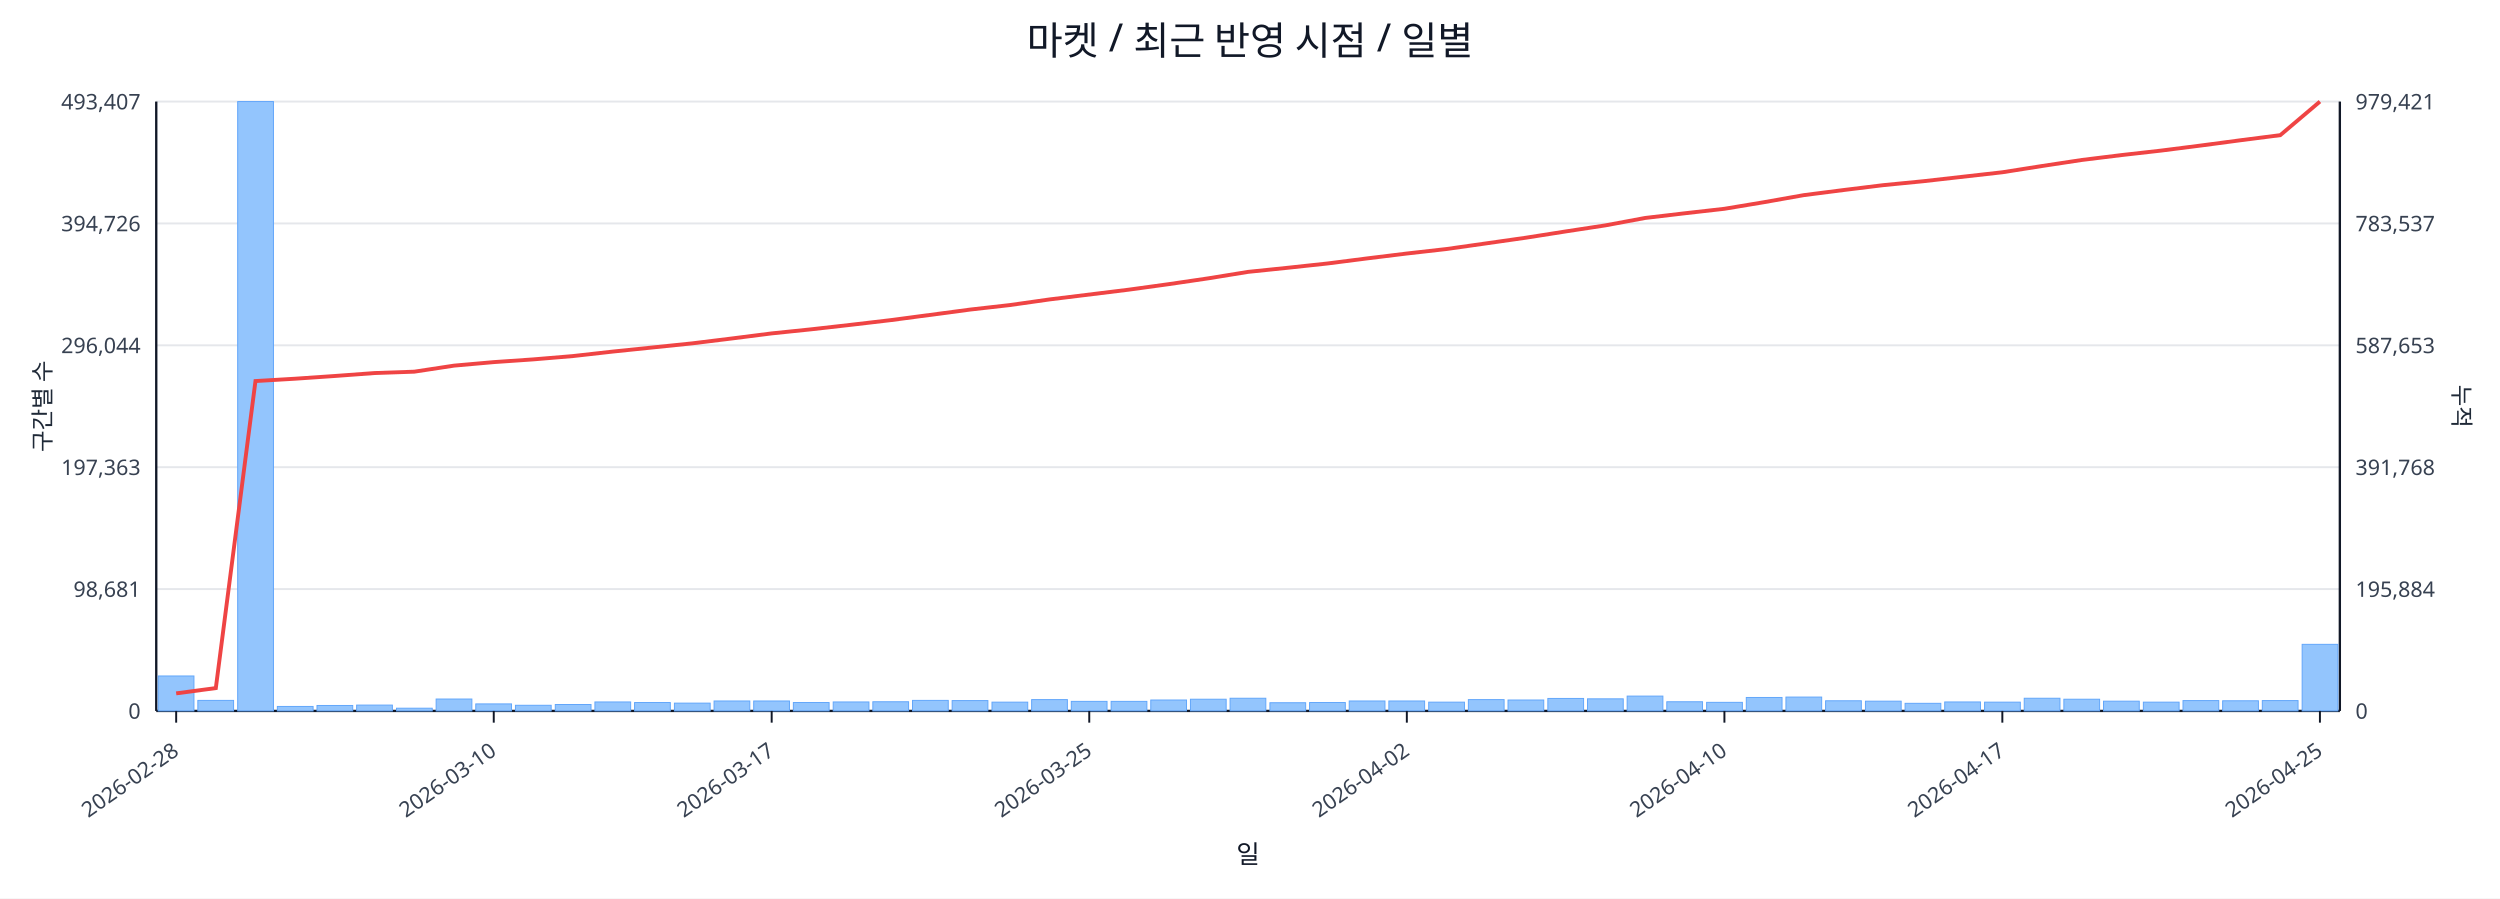
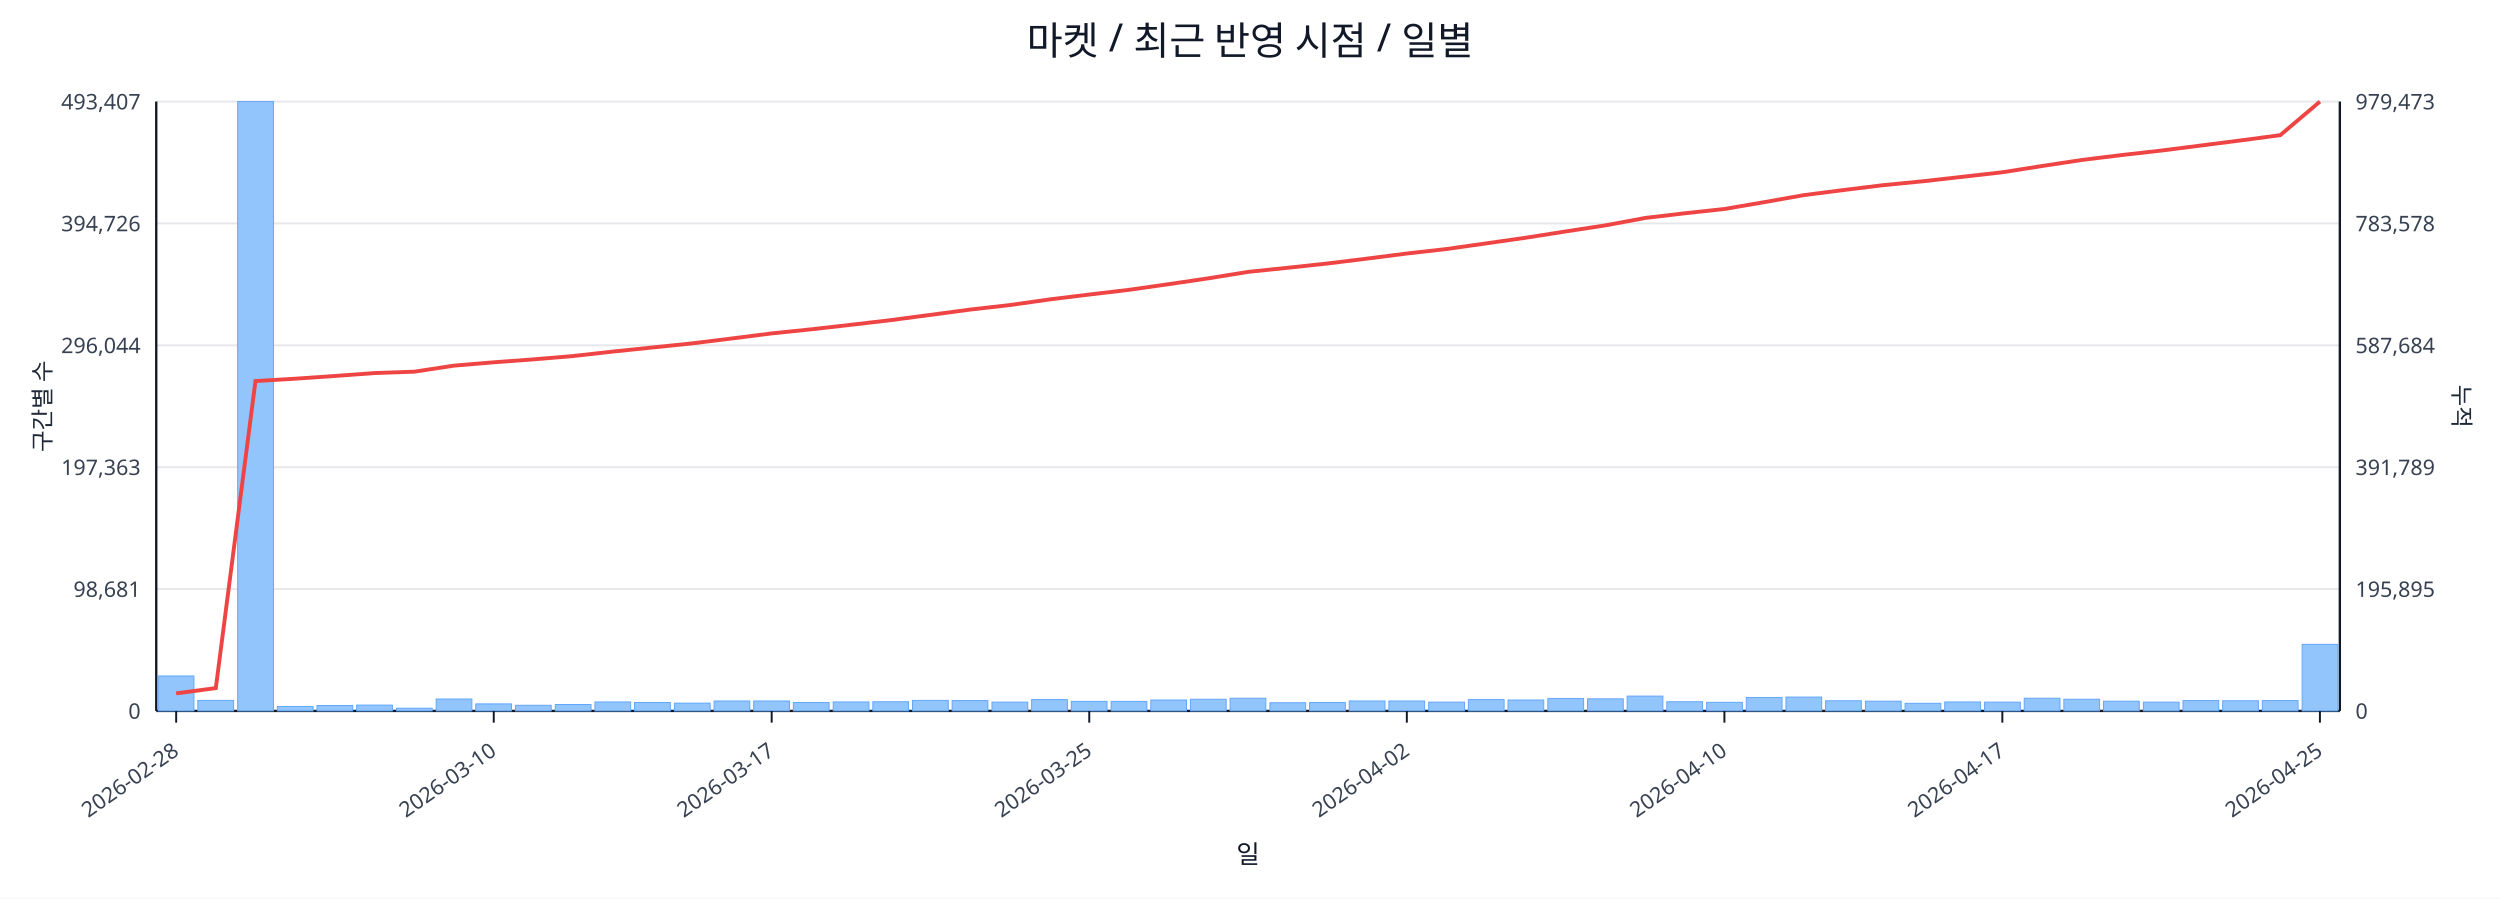
<svg xmlns="http://www.w3.org/2000/svg" width="1280" height="460" viewBox="0 0 1280 460">
  <rect x="0" y="0" width="100%" height="100%" fill="#ffffff" />
  <text x="640.0" y="28" font-size="20" text-anchor="middle" font-family="sans-serif" fill="#111827">마켓 / 최근 반영 시점 / 일별</text>
  <line x1="80.0" y1="52.0" x2="1198.0" y2="52.0" stroke="#e5e7eb" stroke-width="1" />
  <text x="72.0" y="56.0" font-size="11" text-anchor="end" font-family="sans-serif" fill="#374151">493,407</text>
-   <text x="1206.0" y="56.0" font-size="11" text-anchor="start" font-family="sans-serif" fill="#374151">979,421</text>
+   <text x="1206.0" y="56.0" font-size="11" text-anchor="start" font-family="sans-serif" fill="#374151">979,473</text>
  <line x1="80.0" y1="114.4" x2="1198.0" y2="114.4" stroke="#e5e7eb" stroke-width="1" />
  <text x="72.0" y="118.4" font-size="11" text-anchor="end" font-family="sans-serif" fill="#374151">394,726</text>
-   <text x="1206.0" y="118.4" font-size="11" text-anchor="start" font-family="sans-serif" fill="#374151">783,537</text>
+   <text x="1206.0" y="118.4" font-size="11" text-anchor="start" font-family="sans-serif" fill="#374151">783,578</text>
  <line x1="80.0" y1="176.8" x2="1198.0" y2="176.8" stroke="#e5e7eb" stroke-width="1" />
  <text x="72.0" y="180.8" font-size="11" text-anchor="end" font-family="sans-serif" fill="#374151">296,044</text>
-   <text x="1206.0" y="180.8" font-size="11" text-anchor="start" font-family="sans-serif" fill="#374151">587,653</text>
+   <text x="1206.0" y="180.8" font-size="11" text-anchor="start" font-family="sans-serif" fill="#374151">587,684</text>
  <line x1="80.0" y1="239.2" x2="1198.0" y2="239.2" stroke="#e5e7eb" stroke-width="1" />
  <text x="72.0" y="243.2" font-size="11" text-anchor="end" font-family="sans-serif" fill="#374151">197,363</text>
-   <text x="1206.0" y="243.2" font-size="11" text-anchor="start" font-family="sans-serif" fill="#374151">391,768</text>
+   <text x="1206.0" y="243.2" font-size="11" text-anchor="start" font-family="sans-serif" fill="#374151">391,789</text>
  <line x1="80.0" y1="301.6" x2="1198.0" y2="301.6" stroke="#e5e7eb" stroke-width="1" />
  <text x="72.0" y="305.6" font-size="11" text-anchor="end" font-family="sans-serif" fill="#374151">98,681</text>
-   <text x="1206.0" y="305.6" font-size="11" text-anchor="start" font-family="sans-serif" fill="#374151">195,884</text>
+   <text x="1206.0" y="305.6" font-size="11" text-anchor="start" font-family="sans-serif" fill="#374151">195,895</text>
  <line x1="80.0" y1="364.0" x2="1198.0" y2="364.0" stroke="#e5e7eb" stroke-width="1" />
  <text x="72.0" y="368.0" font-size="11" text-anchor="end" font-family="sans-serif" fill="#374151">0</text>
  <text x="1206.0" y="368.0" font-size="11" text-anchor="start" font-family="sans-serif" fill="#374151">0</text>
  <line x1="80.0" y1="364.0" x2="1198.0" y2="364.0" stroke="#111827" stroke-width="1.2" />
  <line x1="80.0" y1="52.0" x2="80.0" y2="364.0" stroke="#111827" stroke-width="1.2" />
  <line x1="1198.0" y1="52.0" x2="1198.0" y2="364.0" stroke="#111827" stroke-width="1.2" />
  <rect x="81.0" y="346.1" width="18.3" height="17.9" fill="#93c5fd" stroke="#60a5fa" stroke-width="0.5" />
  <rect x="101.3" y="358.6" width="18.3" height="5.4" fill="#93c5fd" stroke="#60a5fa" stroke-width="0.5" />
  <rect x="121.7" y="52.0" width="18.3" height="312.0" fill="#93c5fd" stroke="#60a5fa" stroke-width="0.5" />
  <rect x="142.0" y="361.7" width="18.3" height="2.3" fill="#93c5fd" stroke="#60a5fa" stroke-width="0.5" />
  <rect x="162.3" y="361.2" width="18.3" height="2.8" fill="#93c5fd" stroke="#60a5fa" stroke-width="0.5" />
  <rect x="182.6" y="361.0" width="18.3" height="3.0" fill="#93c5fd" stroke="#60a5fa" stroke-width="0.5" />
  <rect x="203.0" y="362.6" width="18.3" height="1.4" fill="#93c5fd" stroke="#60a5fa" stroke-width="0.5" />
  <rect x="223.3" y="357.9" width="18.3" height="6.1" fill="#93c5fd" stroke="#60a5fa" stroke-width="0.5" />
  <rect x="243.6" y="360.4" width="18.3" height="3.6" fill="#93c5fd" stroke="#60a5fa" stroke-width="0.5" />
  <rect x="263.9" y="361.1" width="18.3" height="2.9" fill="#93c5fd" stroke="#60a5fa" stroke-width="0.5" />
  <rect x="284.3" y="360.7" width="18.3" height="3.3" fill="#93c5fd" stroke="#60a5fa" stroke-width="0.5" />
  <rect x="304.6" y="359.4" width="18.3" height="4.6" fill="#93c5fd" stroke="#60a5fa" stroke-width="0.5" />
  <rect x="324.9" y="359.7" width="18.3" height="4.3" fill="#93c5fd" stroke="#60a5fa" stroke-width="0.5" />
  <rect x="345.3" y="360.0" width="18.3" height="4.0" fill="#93c5fd" stroke="#60a5fa" stroke-width="0.5" />
  <rect x="365.6" y="358.9" width="18.3" height="5.1" fill="#93c5fd" stroke="#60a5fa" stroke-width="0.5" />
  <rect x="385.9" y="358.9" width="18.3" height="5.1" fill="#93c5fd" stroke="#60a5fa" stroke-width="0.5" />
  <rect x="406.2" y="359.7" width="18.3" height="4.3" fill="#93c5fd" stroke="#60a5fa" stroke-width="0.5" />
  <rect x="426.6" y="359.4" width="18.3" height="4.6" fill="#93c5fd" stroke="#60a5fa" stroke-width="0.5" />
  <rect x="446.9" y="359.3" width="18.3" height="4.7" fill="#93c5fd" stroke="#60a5fa" stroke-width="0.5" />
  <rect x="467.2" y="358.6" width="18.3" height="5.4" fill="#93c5fd" stroke="#60a5fa" stroke-width="0.5" />
  <rect x="487.5" y="358.7" width="18.3" height="5.3" fill="#93c5fd" stroke="#60a5fa" stroke-width="0.5" />
  <rect x="507.9" y="359.5" width="18.3" height="4.5" fill="#93c5fd" stroke="#60a5fa" stroke-width="0.5" />
  <rect x="528.2" y="358.2" width="18.3" height="5.8" fill="#93c5fd" stroke="#60a5fa" stroke-width="0.5" />
  <rect x="548.5" y="359.1" width="18.3" height="4.9" fill="#93c5fd" stroke="#60a5fa" stroke-width="0.5" />
  <rect x="568.9" y="359.1" width="18.3" height="4.9" fill="#93c5fd" stroke="#60a5fa" stroke-width="0.5" />
  <rect x="589.2" y="358.4" width="18.3" height="5.6" fill="#93c5fd" stroke="#60a5fa" stroke-width="0.5" />
  <rect x="609.5" y="358.0" width="18.3" height="6.0" fill="#93c5fd" stroke="#60a5fa" stroke-width="0.5" />
  <rect x="629.8" y="357.5" width="18.3" height="6.5" fill="#93c5fd" stroke="#60a5fa" stroke-width="0.5" />
  <rect x="650.2" y="359.8" width="18.3" height="4.2" fill="#93c5fd" stroke="#60a5fa" stroke-width="0.5" />
  <rect x="670.5" y="359.7" width="18.3" height="4.3" fill="#93c5fd" stroke="#60a5fa" stroke-width="0.5" />
  <rect x="690.8" y="358.9" width="18.3" height="5.1" fill="#93c5fd" stroke="#60a5fa" stroke-width="0.5" />
  <rect x="711.1" y="358.9" width="18.3" height="5.1" fill="#93c5fd" stroke="#60a5fa" stroke-width="0.5" />
  <rect x="731.5" y="359.5" width="18.3" height="4.5" fill="#93c5fd" stroke="#60a5fa" stroke-width="0.5" />
  <rect x="751.8" y="358.2" width="18.3" height="5.8" fill="#93c5fd" stroke="#60a5fa" stroke-width="0.5" />
  <rect x="772.1" y="358.4" width="18.3" height="5.6" fill="#93c5fd" stroke="#60a5fa" stroke-width="0.5" />
  <rect x="792.5" y="357.6" width="18.3" height="6.4" fill="#93c5fd" stroke="#60a5fa" stroke-width="0.5" />
  <rect x="812.8" y="357.8" width="18.3" height="6.2" fill="#93c5fd" stroke="#60a5fa" stroke-width="0.5" />
  <rect x="833.1" y="356.4" width="18.3" height="7.6" fill="#93c5fd" stroke="#60a5fa" stroke-width="0.5" />
  <rect x="853.4" y="359.3" width="18.3" height="4.7" fill="#93c5fd" stroke="#60a5fa" stroke-width="0.5" />
  <rect x="873.8" y="359.6" width="18.3" height="4.4" fill="#93c5fd" stroke="#60a5fa" stroke-width="0.5" />
  <rect x="894.1" y="357.1" width="18.3" height="6.9" fill="#93c5fd" stroke="#60a5fa" stroke-width="0.5" />
  <rect x="914.4" y="356.9" width="18.3" height="7.1" fill="#93c5fd" stroke="#60a5fa" stroke-width="0.5" />
  <rect x="934.7" y="358.8" width="18.3" height="5.2" fill="#93c5fd" stroke="#60a5fa" stroke-width="0.5" />
  <rect x="955.1" y="359.0" width="18.3" height="5.0" fill="#93c5fd" stroke="#60a5fa" stroke-width="0.5" />
  <rect x="975.4" y="360.1" width="18.3" height="3.9" fill="#93c5fd" stroke="#60a5fa" stroke-width="0.5" />
  <rect x="995.7" y="359.4" width="18.3" height="4.6" fill="#93c5fd" stroke="#60a5fa" stroke-width="0.5" />
  <rect x="1016.1" y="359.5" width="18.3" height="4.5" fill="#93c5fd" stroke="#60a5fa" stroke-width="0.5" />
  <rect x="1036.4" y="357.5" width="18.3" height="6.5" fill="#93c5fd" stroke="#60a5fa" stroke-width="0.5" />
  <rect x="1056.7" y="358.0" width="18.3" height="6.0" fill="#93c5fd" stroke="#60a5fa" stroke-width="0.5" />
  <rect x="1077.0" y="359.0" width="18.3" height="5.0" fill="#93c5fd" stroke="#60a5fa" stroke-width="0.5" />
  <rect x="1097.4" y="359.5" width="18.3" height="4.5" fill="#93c5fd" stroke="#60a5fa" stroke-width="0.5" />
  <rect x="1117.7" y="358.7" width="18.3" height="5.3" fill="#93c5fd" stroke="#60a5fa" stroke-width="0.5" />
  <rect x="1138.0" y="358.8" width="18.3" height="5.2" fill="#93c5fd" stroke="#60a5fa" stroke-width="0.5" />
  <rect x="1158.3" y="358.7" width="18.3" height="5.3" fill="#93c5fd" stroke="#60a5fa" stroke-width="0.5" />
  <rect x="1178.7" y="329.9" width="18.3" height="34.1" fill="#93c5fd" stroke="#60a5fa" stroke-width="0.5" />
-   <polyline fill="none" stroke="#ef4444" stroke-width="2" points="90.2,355.0 110.5,352.3 130.8,195.1 151.1,193.9 171.5,192.5 191.8,191.0 212.1,190.3 232.5,187.2 252.8,185.4 273.1,184.0 293.4,182.3 313.8,180.0 334.1,177.9 354.4,175.8 374.7,173.3 395.1,170.7 415.4,168.6 435.7,166.3 456.1,163.9 476.4,161.2 496.7,158.5 517.0,156.2 537.4,153.3 557.7,150.8 578.0,148.3 598.3,145.5 618.7,142.5 639.0,139.2 659.3,137.1 679.7,134.9 700.0,132.3 720.3,129.8 740.6,127.5 761.0,124.6 781.3,121.7 801.6,118.5 821.9,115.4 842.3,111.6 862.6,109.2 882.9,106.9 903.3,103.5 923.6,99.9 943.9,97.3 964.2,94.8 984.6,92.8 1004.9,90.5 1025.2,88.2 1045.5,85.0 1065.9,81.9 1086.2,79.4 1106.5,77.1 1126.9,74.5 1147.2,71.8 1167.5,69.2 1187.8,52.0" />
+   <polyline fill="none" stroke="#ef4444" stroke-width="2" points="90.2,355.0 110.5,352.3 130.8,195.1 151.1,193.9 171.5,192.5 191.8,191.0 212.1,190.3 232.5,187.2 252.8,185.5 273.1,184.0 293.4,182.3 313.8,180.0 334.1,177.9 354.4,175.8 374.7,173.3 395.1,170.7 415.4,168.6 435.7,166.3 456.1,163.9 476.4,161.2 496.7,158.5 517.0,156.2 537.4,153.3 557.7,150.8 578.0,148.4 598.3,145.5 618.7,142.5 639.0,139.2 659.3,137.1 679.7,134.9 700.0,132.4 720.3,129.8 740.6,127.5 761.0,124.6 781.3,121.7 801.6,118.5 821.9,115.4 842.3,111.6 862.6,109.2 882.9,107.0 903.3,103.5 923.6,99.9 943.9,97.3 964.2,94.8 984.6,92.8 1004.9,90.5 1025.2,88.2 1045.5,85.0 1065.9,81.9 1086.2,79.4 1106.5,77.1 1126.9,74.5 1147.2,71.9 1167.5,69.2 1187.8,52.0" />
  <line x1="90.2" y1="364.0" x2="90.2" y2="370.0" stroke="#111827" stroke-width="1" />
  <text x="92.2" y="386.0" font-size="11" text-anchor="end" transform="rotate(-35 92.2 386.0)" font-family="sans-serif" fill="#374151">2026-02-28</text>
  <line x1="252.8" y1="364.0" x2="252.8" y2="370.0" stroke="#111827" stroke-width="1" />
  <text x="254.8" y="386.0" font-size="11" text-anchor="end" transform="rotate(-35 254.8 386.0)" font-family="sans-serif" fill="#374151">2026-03-10</text>
  <line x1="395.1" y1="364.0" x2="395.1" y2="370.0" stroke="#111827" stroke-width="1" />
  <text x="397.1" y="386.0" font-size="11" text-anchor="end" transform="rotate(-35 397.1 386.0)" font-family="sans-serif" fill="#374151">2026-03-17</text>
  <line x1="557.7" y1="364.0" x2="557.7" y2="370.0" stroke="#111827" stroke-width="1" />
  <text x="559.7" y="386.0" font-size="11" text-anchor="end" transform="rotate(-35 559.7 386.0)" font-family="sans-serif" fill="#374151">2026-03-25</text>
  <line x1="720.3" y1="364.0" x2="720.3" y2="370.0" stroke="#111827" stroke-width="1" />
  <text x="722.3" y="386.0" font-size="11" text-anchor="end" transform="rotate(-35 722.3 386.0)" font-family="sans-serif" fill="#374151">2026-04-02</text>
  <line x1="882.9" y1="364.0" x2="882.9" y2="370.0" stroke="#111827" stroke-width="1" />
  <text x="884.9" y="386.0" font-size="11" text-anchor="end" transform="rotate(-35 884.9 386.0)" font-family="sans-serif" fill="#374151">2026-04-10</text>
  <line x1="1025.2" y1="364.0" x2="1025.2" y2="370.0" stroke="#111827" stroke-width="1" />
  <text x="1027.2" y="386.0" font-size="11" text-anchor="end" transform="rotate(-35 1027.2 386.0)" font-family="sans-serif" fill="#374151">2026-04-17</text>
  <line x1="1187.8" y1="364.0" x2="1187.8" y2="370.0" stroke="#111827" stroke-width="1" />
  <text x="1189.8" y="386.0" font-size="11" text-anchor="end" transform="rotate(-35 1189.8 386.0)" font-family="sans-serif" fill="#374151">2026-04-25</text>
  <text x="26" y="208.0" font-size="12" transform="rotate(-90 26 208.0)" text-anchor="middle" font-family="sans-serif" fill="#1f2937">구간별 수</text>
  <text x="1256.0" y="208.0" font-size="12" transform="rotate(90 1256.0 208.0)" text-anchor="middle" font-family="sans-serif" fill="#1f2937">누적</text>
  <text x="639.0" y="442.0" font-size="13" text-anchor="middle" font-family="sans-serif" fill="#111827">일</text>
</svg>
